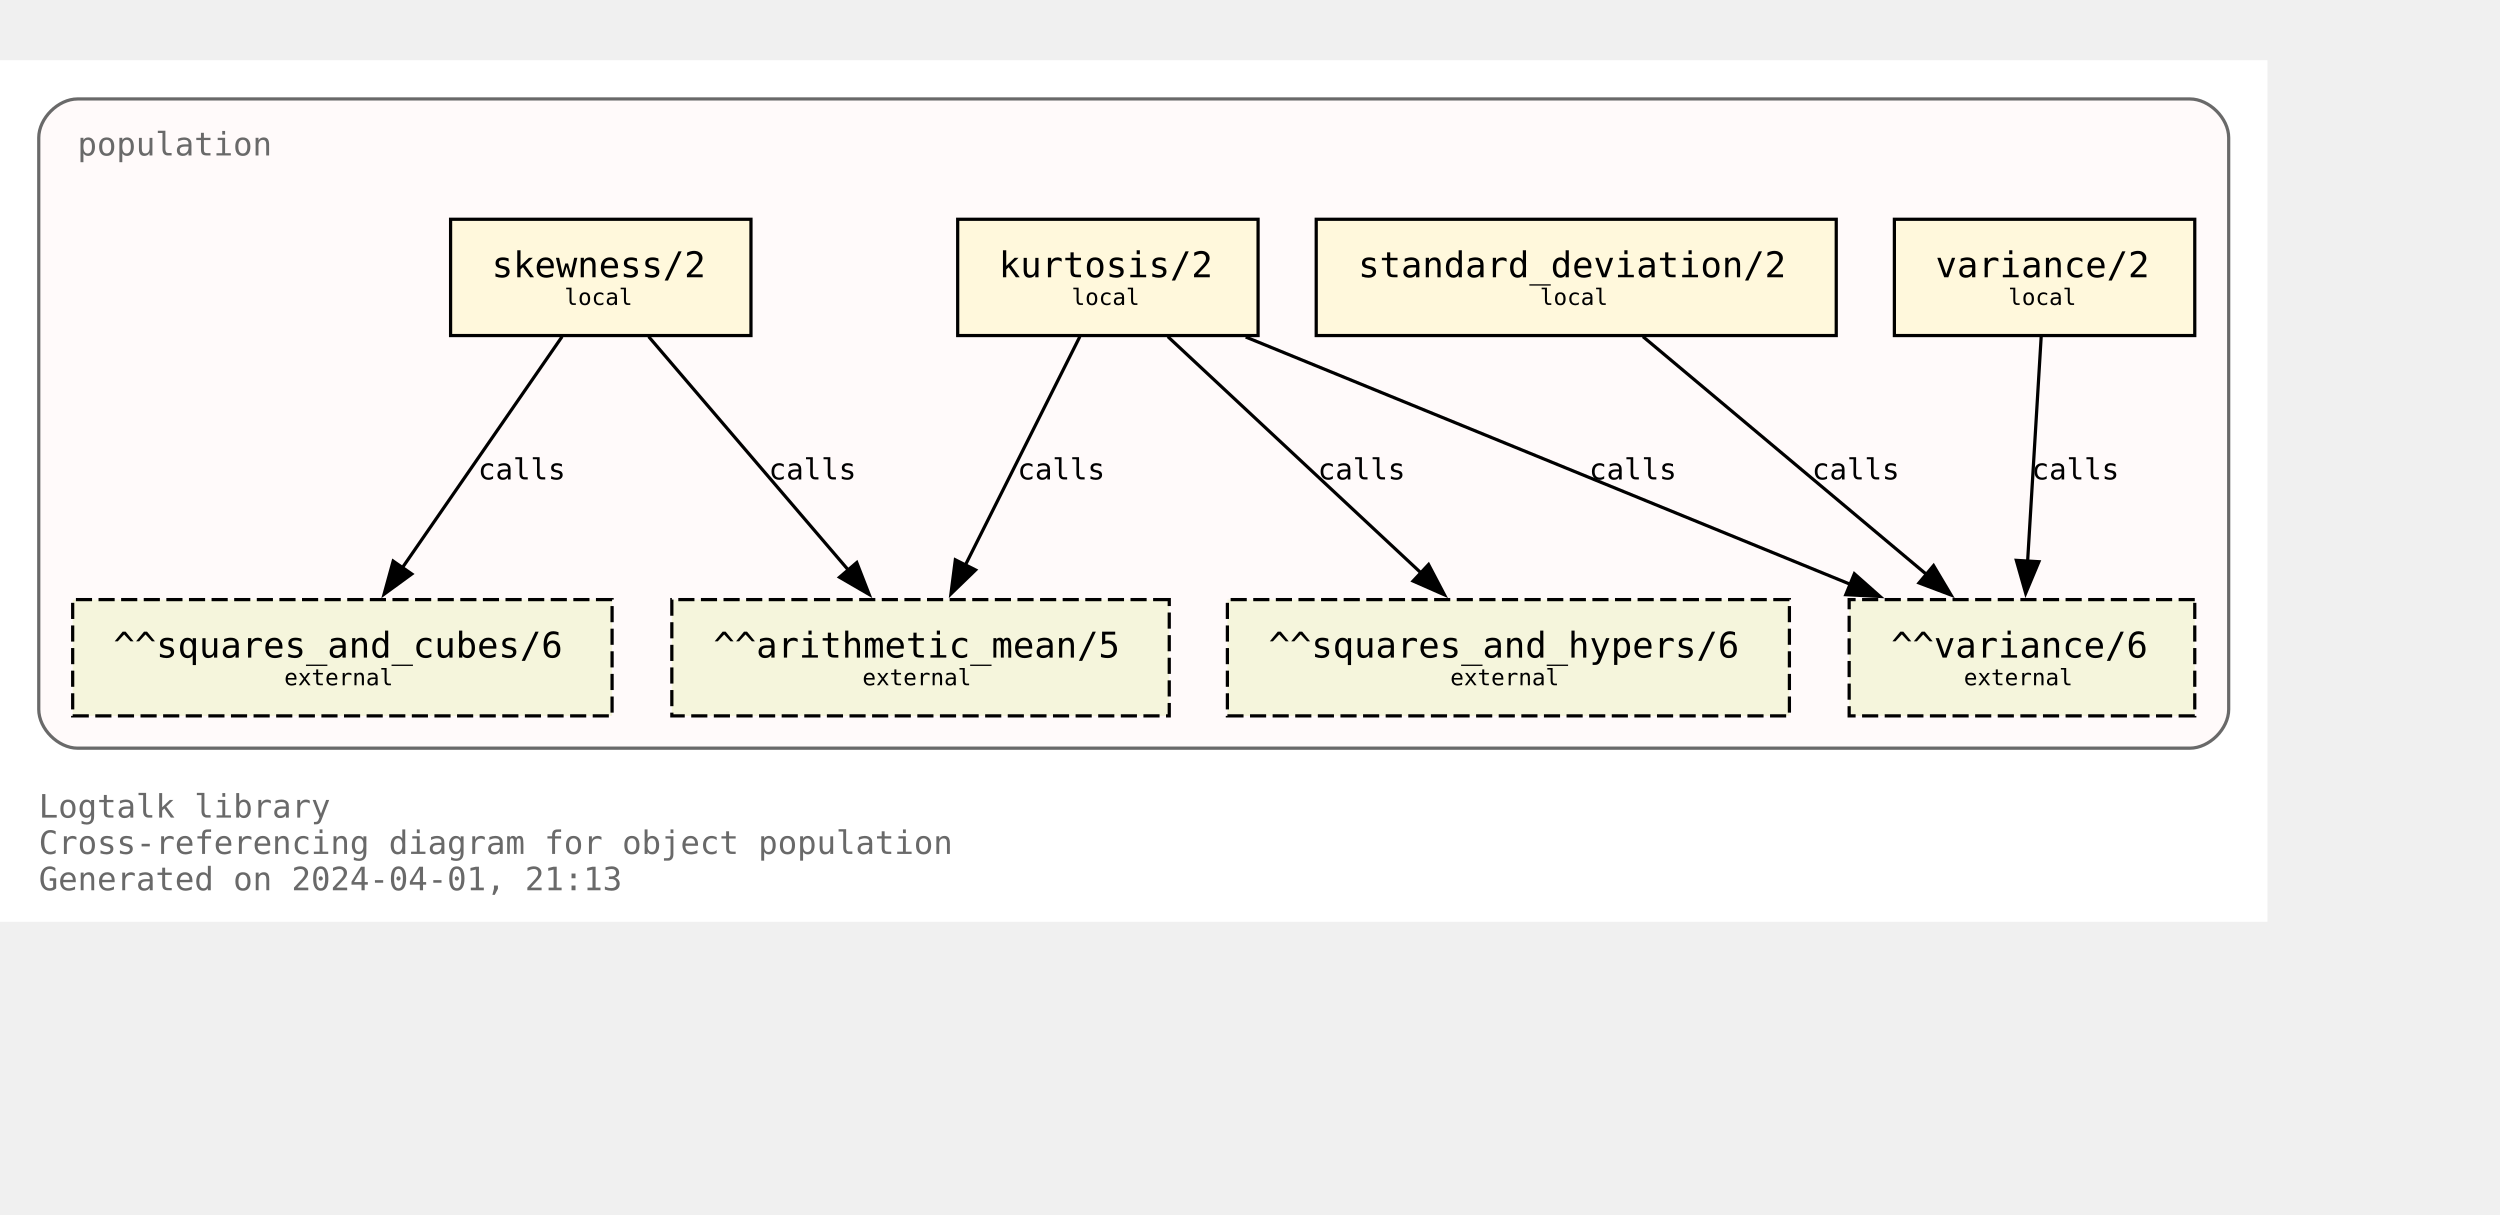
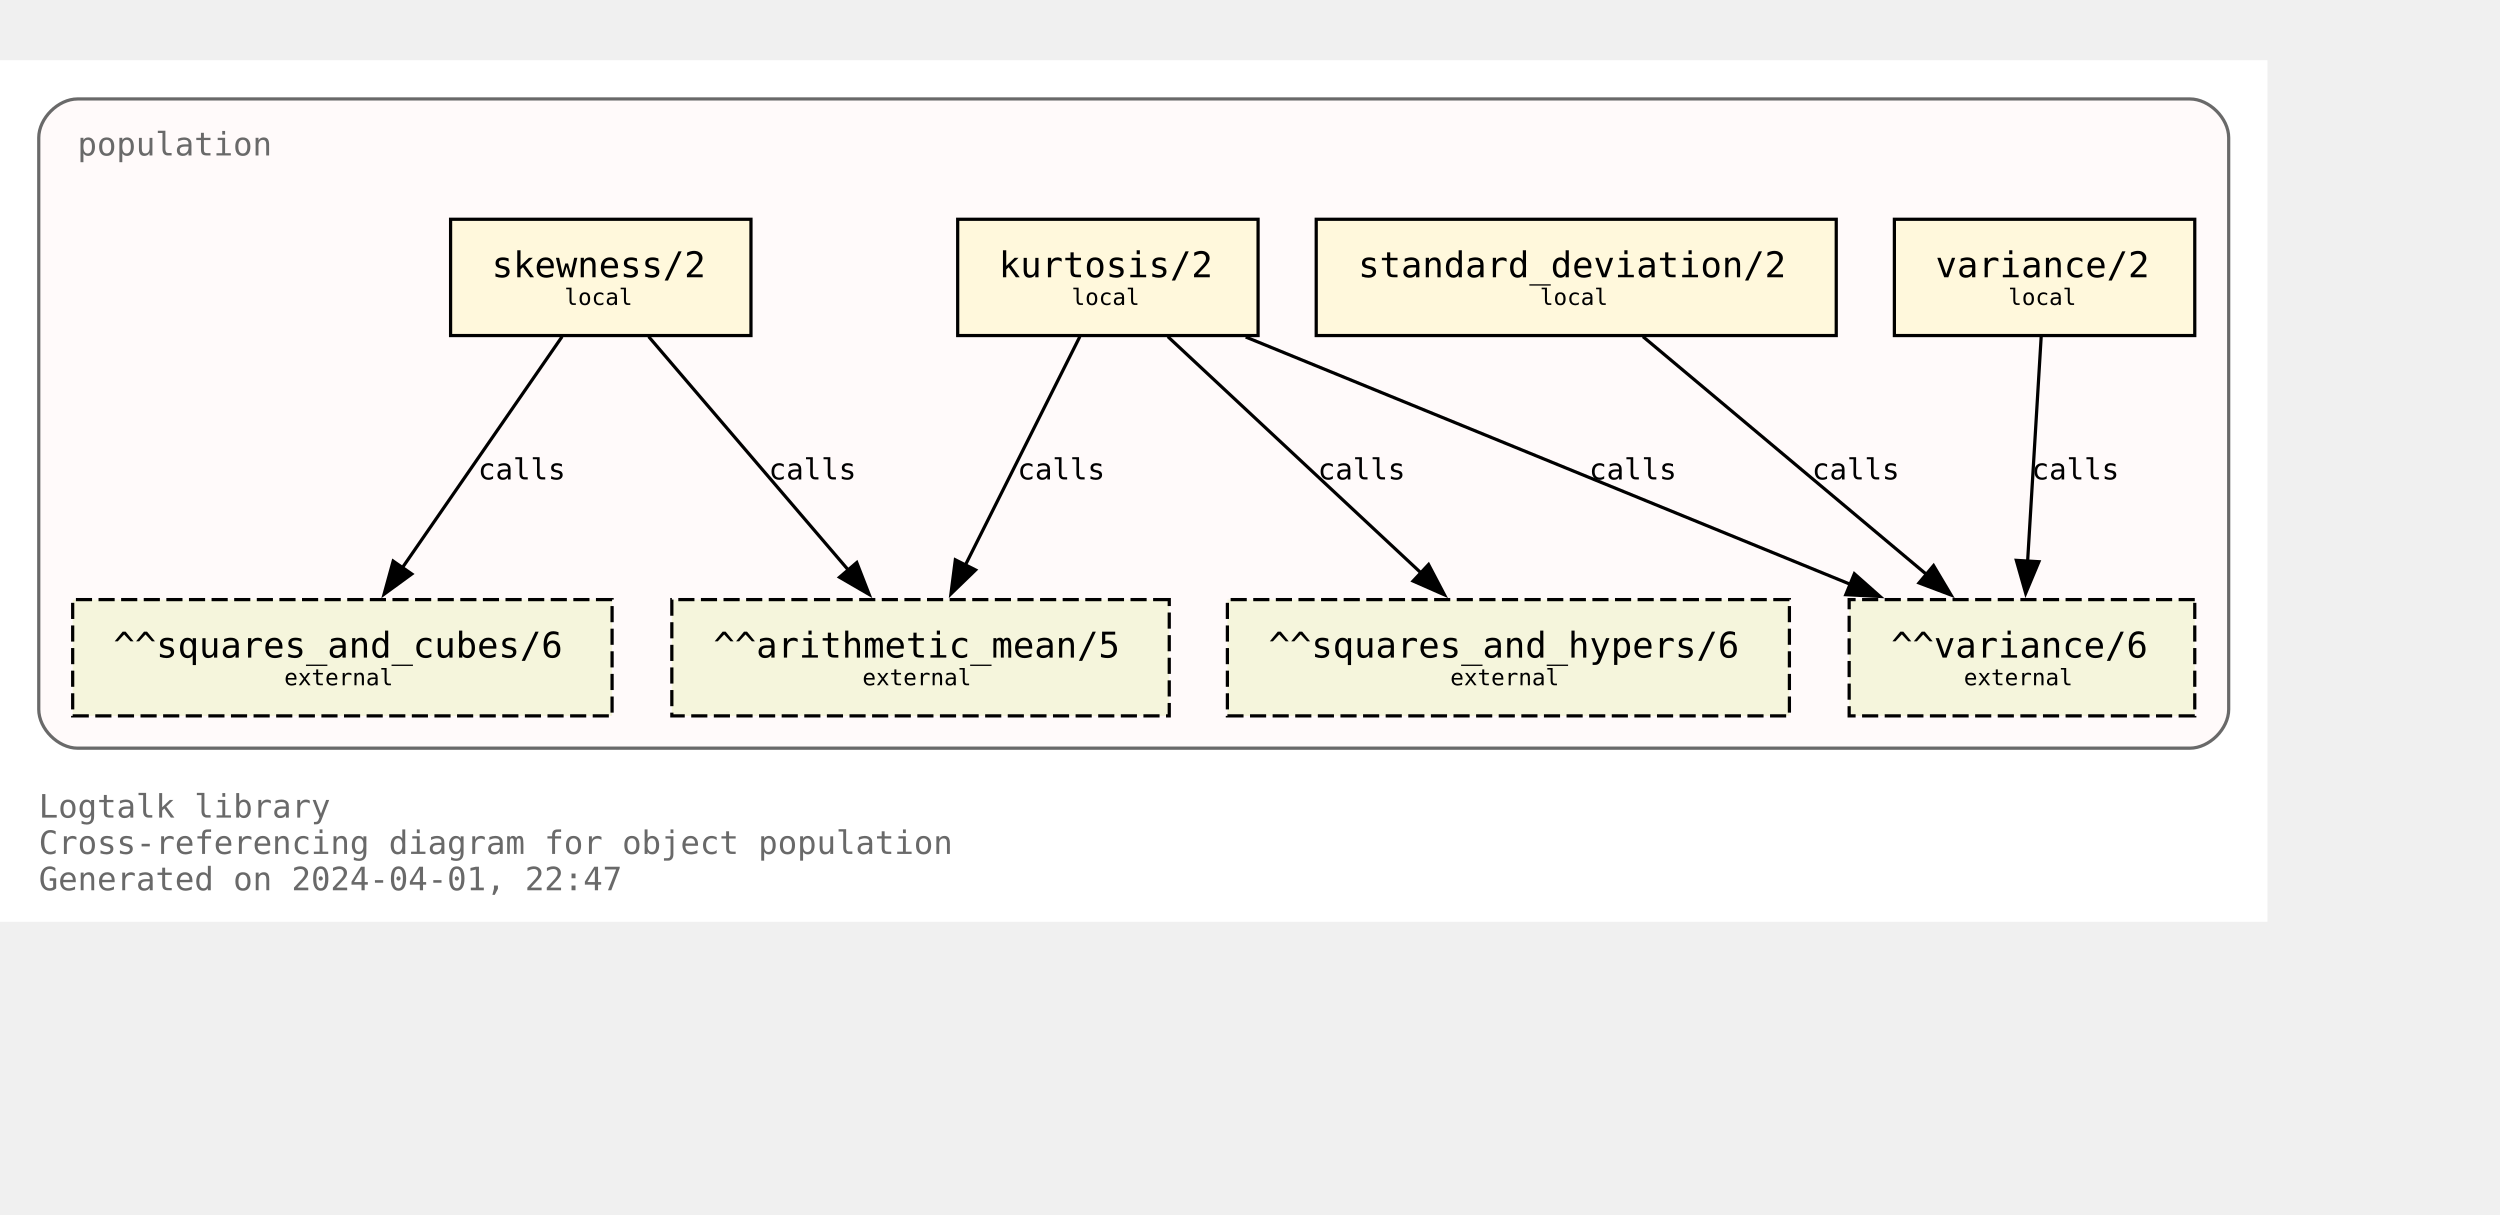
<svg xmlns="http://www.w3.org/2000/svg" xmlns:xlink="http://www.w3.org/1999/xlink" width="846pt" height="411pt" viewBox="72.00 72.00 774.00 338.75">
  <g id="graph0" class="graph" transform="scale(1 1) rotate(0) translate(76 334.75)">
    <polygon fill="white" stroke="none" points="-4,4 -4,-262.75 698,-262.75 698,4 -4,4" />
    <text text-anchor="start" x="8" y="-28.25" font-family="Monospace" font-size="10.00" fill="dimgray">Logtalk library</text>
    <text text-anchor="start" x="8" y="-17" font-family="Monospace" font-size="10.00" fill="dimgray">Cross-referencing diagram for object population</text>
-     <text text-anchor="start" x="8" y="-5.75" font-family="Monospace" font-size="10.00" fill="dimgray">Generated on 2024-04-01, 21:13</text>
+     <text text-anchor="start" x="8" y="-5.75" font-family="Monospace" font-size="10.00" fill="dimgray">Generated on 2024-04-01, 22:47</text>
    <g id="clust1" class="cluster">
      <g id="a_clust1">
        <a xlink:title="population">
          <path fill="snow" stroke="dimgray" d="M20,-49.75C20,-49.75 674,-49.75 674,-49.75 680,-49.75 686,-55.75 686,-61.75 686,-61.75 686,-238.75 686,-238.75 686,-244.75 680,-250.75 674,-250.75 674,-250.75 20,-250.75 20,-250.75 14,-250.75 8,-244.75 8,-238.75 8,-238.75 8,-61.75 8,-61.75 8,-55.75 14,-49.75 20,-49.75" />
          <g id="a_clust1_0">
-             <a xlink:href="https://github.com/LogtalkDotOrg/logtalk3/tree/023b74fd5f8e705ff02a846fe43ba9b6cd2825b7/library/statistics/population.lgt" xlink:title="https://github.com/LogtalkDotOrg/logtalk3/tree/023b74fd5f8e705ff02a846fe43ba9b6cd2825b7/library/statistics/population.lgt">
+             <a xlink:href="https://github.com/LogtalkDotOrg/logtalk3/tree/c5651691782069bea6d47a22ab89f5640f7563d7/library/statistics/population.lgt" xlink:title="https://github.com/LogtalkDotOrg/logtalk3/tree/c5651691782069bea6d47a22ab89f5640f7563d7/library/statistics/population.lgt">
              <text text-anchor="start" x="20" y="-233.25" font-family="Monospace" font-size="10.00" fill="dimgray">population</text>
            </a>
          </g>
        </a>
      </g>
    </g>
    <g id="node1" class="node">
      <g id="a_node1">
-         <a xlink:href="https://github.com/LogtalkDotOrg/logtalk3/tree/023b74fd5f8e705ff02a846fe43ba9b6cd2825b7/library/statistics/population.lgt#L33" xlink:title="https://github.com/LogtalkDotOrg/logtalk3/tree/023b74fd5f8e705ff02a846fe43ba9b6cd2825b7/library/statistics/population.lgt#L33">
+         <a xlink:href="https://github.com/LogtalkDotOrg/logtalk3/tree/c5651691782069bea6d47a22ab89f5640f7563d7/library/statistics/population.lgt#L33" xlink:title="https://github.com/LogtalkDotOrg/logtalk3/tree/c5651691782069bea6d47a22ab89f5640f7563d7/library/statistics/population.lgt#L33">
          <polygon fill="cornsilk" stroke="black" points="228.5,-213.5 135.5,-213.5 135.5,-177.5 228.5,-177.5 228.5,-213.5" />
          <text text-anchor="start" x="143.38" y="-196.32" font-family="Monospace" font-size="9.00"> </text>
          <text text-anchor="start" x="148.25" y="-195.55" font-family="Monospace" font-size="11.00">skewness/2</text>
          <text text-anchor="start" x="215.38" y="-196.32" font-family="Monospace" font-size="9.00"> </text>
          <text text-anchor="start" x="143.38" y="-185.45" font-family="Monospace" font-size="9.00"> </text>
          <text text-anchor="start" x="170.75" y="-186.97" font-family="Monospace" font-size="7.00">local</text>
          <text text-anchor="start" x="215.38" y="-185.45" font-family="Monospace" font-size="9.00"> </text>
        </a>
      </g>
    </g>
    <g id="node5" class="node">
      <polygon fill="beige" stroke="black" stroke-dasharray="5,2" points="358,-95.75 204,-95.75 204,-59.75 358,-59.75 358,-95.75" />
      <text text-anchor="start" x="211.88" y="-78.58" font-family="Monospace" font-size="9.00"> </text>
      <text text-anchor="start" x="216.88" y="-77.8" font-family="Monospace" font-size="11.00">^^arithmetic_mean/5</text>
      <text text-anchor="start" x="344.88" y="-78.58" font-family="Monospace" font-size="9.00"> </text>
      <text text-anchor="start" x="211.88" y="-67.7" font-family="Monospace" font-size="9.00"> </text>
      <text text-anchor="start" x="263" y="-69.22" font-family="Monospace" font-size="7.00">external</text>
      <text text-anchor="start" x="344.88" y="-67.7" font-family="Monospace" font-size="9.00"> </text>
    </g>
    <g id="edge1" class="edge">
      <g id="a_edge1">
-         <a xlink:href="https://github.com/LogtalkDotOrg/logtalk3/tree/023b74fd5f8e705ff02a846fe43ba9b6cd2825b7/library/statistics/population.lgt#L33" xlink:title="calls">
+         <a xlink:href="https://github.com/LogtalkDotOrg/logtalk3/tree/c5651691782069bea6d47a22ab89f5640f7563d7/library/statistics/population.lgt#L33" xlink:title="calls">
          <path fill="none" stroke="black" d="M196.82,-177.17C213.22,-157.99 239.84,-126.88 258.75,-104.77" />
          <polygon fill="black" stroke="black" points="261.25,-107.22 265.09,-97.35 255.93,-102.67 261.25,-107.22" />
        </a>
      </g>
      <g id="a_edge1-label">
-         <a xlink:href="https://github.com/LogtalkDotOrg/logtalk3/tree/023b74fd5f8e705ff02a846fe43ba9b6cd2825b7/library/statistics/population.lgt#L33" xlink:title="https://github.com/LogtalkDotOrg/logtalk3/tree/023b74fd5f8e705ff02a846fe43ba9b6cd2825b7/library/statistics/population.lgt#L33">
+         <a xlink:href="https://github.com/LogtalkDotOrg/logtalk3/tree/c5651691782069bea6d47a22ab89f5640f7563d7/library/statistics/population.lgt#L33" xlink:title="https://github.com/LogtalkDotOrg/logtalk3/tree/c5651691782069bea6d47a22ab89f5640f7563d7/library/statistics/population.lgt#L33">
          <text text-anchor="start" x="234" y="-132.95" font-family="Monospace" font-size="9.00">calls</text>
        </a>
      </g>
    </g>
    <g id="node6" class="node">
      <polygon fill="beige" stroke="black" stroke-dasharray="5,2" points="185.5,-95.75 18.5,-95.75 18.5,-59.75 185.5,-59.75 185.5,-95.75" />
      <text text-anchor="start" x="26.38" y="-78.58" font-family="Monospace" font-size="9.00"> </text>
      <text text-anchor="start" x="31.12" y="-77.8" font-family="Monospace" font-size="11.00">^^squares_and_cubes/6</text>
      <text text-anchor="start" x="172.38" y="-78.58" font-family="Monospace" font-size="9.00"> </text>
      <text text-anchor="start" x="26.38" y="-67.7" font-family="Monospace" font-size="9.00"> </text>
      <text text-anchor="start" x="84" y="-69.22" font-family="Monospace" font-size="7.00">external</text>
      <text text-anchor="start" x="172.38" y="-67.7" font-family="Monospace" font-size="9.00"> </text>
    </g>
    <g id="edge2" class="edge">
      <g id="a_edge2">
-         <a xlink:href="https://github.com/LogtalkDotOrg/logtalk3/tree/023b74fd5f8e705ff02a846fe43ba9b6cd2825b7/library/statistics/population.lgt#L33" xlink:title="calls">
+         <a xlink:href="https://github.com/LogtalkDotOrg/logtalk3/tree/c5651691782069bea6d47a22ab89f5640f7563d7/library/statistics/population.lgt#L33" xlink:title="calls">
          <path fill="none" stroke="black" d="M170.02,-177.17C156.94,-158.25 135.83,-127.7 120.6,-105.66" />
          <polygon fill="black" stroke="black" points="123.48,-103.68 114.92,-97.44 117.73,-107.66 123.48,-103.68" />
        </a>
      </g>
      <g id="a_edge2-label">
-         <a xlink:href="https://github.com/LogtalkDotOrg/logtalk3/tree/023b74fd5f8e705ff02a846fe43ba9b6cd2825b7/library/statistics/population.lgt#L33" xlink:title="https://github.com/LogtalkDotOrg/logtalk3/tree/023b74fd5f8e705ff02a846fe43ba9b6cd2825b7/library/statistics/population.lgt#L33">
+         <a xlink:href="https://github.com/LogtalkDotOrg/logtalk3/tree/c5651691782069bea6d47a22ab89f5640f7563d7/library/statistics/population.lgt#L33" xlink:title="https://github.com/LogtalkDotOrg/logtalk3/tree/c5651691782069bea6d47a22ab89f5640f7563d7/library/statistics/population.lgt#L33">
          <text text-anchor="start" x="144" y="-132.95" font-family="Monospace" font-size="9.00">calls</text>
        </a>
      </g>
    </g>
    <g id="node2" class="node">
      <g id="a_node2">
-         <a xlink:href="https://github.com/LogtalkDotOrg/logtalk3/tree/023b74fd5f8e705ff02a846fe43ba9b6cd2825b7/library/statistics/population.lgt#L41" xlink:title="https://github.com/LogtalkDotOrg/logtalk3/tree/023b74fd5f8e705ff02a846fe43ba9b6cd2825b7/library/statistics/population.lgt#L41">
+         <a xlink:href="https://github.com/LogtalkDotOrg/logtalk3/tree/c5651691782069bea6d47a22ab89f5640f7563d7/library/statistics/population.lgt#L41" xlink:title="https://github.com/LogtalkDotOrg/logtalk3/tree/c5651691782069bea6d47a22ab89f5640f7563d7/library/statistics/population.lgt#L41">
          <polygon fill="cornsilk" stroke="black" points="385.5,-213.5 292.5,-213.5 292.5,-177.5 385.5,-177.5 385.5,-213.5" />
          <text text-anchor="start" x="300.38" y="-196.32" font-family="Monospace" font-size="9.00"> </text>
          <text text-anchor="start" x="305.25" y="-195.55" font-family="Monospace" font-size="11.00">kurtosis/2</text>
          <text text-anchor="start" x="372.38" y="-196.32" font-family="Monospace" font-size="9.00"> </text>
          <text text-anchor="start" x="300.38" y="-185.45" font-family="Monospace" font-size="9.00"> </text>
          <text text-anchor="start" x="327.75" y="-186.97" font-family="Monospace" font-size="7.00">local</text>
          <text text-anchor="start" x="372.38" y="-185.45" font-family="Monospace" font-size="9.00"> </text>
        </a>
      </g>
    </g>
    <g id="edge3" class="edge">
      <g id="a_edge3">
-         <a xlink:href="https://github.com/LogtalkDotOrg/logtalk3/tree/023b74fd5f8e705ff02a846fe43ba9b6cd2825b7/library/statistics/population.lgt#L41" xlink:title="calls">
+         <a xlink:href="https://github.com/LogtalkDotOrg/logtalk3/tree/c5651691782069bea6d47a22ab89f5640f7563d7/library/statistics/population.lgt#L41" xlink:title="calls">
          <path fill="none" stroke="black" d="M330.32,-177.17C320.92,-158.42 305.8,-128.25 294.78,-106.25" />
          <polygon fill="black" stroke="black" points="298.03,-104.92 290.42,-97.55 291.77,-108.06 298.03,-104.92" />
        </a>
      </g>
      <g id="a_edge3-label">
-         <a xlink:href="https://github.com/LogtalkDotOrg/logtalk3/tree/023b74fd5f8e705ff02a846fe43ba9b6cd2825b7/library/statistics/population.lgt#L41" xlink:title="https://github.com/LogtalkDotOrg/logtalk3/tree/023b74fd5f8e705ff02a846fe43ba9b6cd2825b7/library/statistics/population.lgt#L41">
+         <a xlink:href="https://github.com/LogtalkDotOrg/logtalk3/tree/c5651691782069bea6d47a22ab89f5640f7563d7/library/statistics/population.lgt#L41" xlink:title="https://github.com/LogtalkDotOrg/logtalk3/tree/c5651691782069bea6d47a22ab89f5640f7563d7/library/statistics/population.lgt#L41">
          <text text-anchor="start" x="311" y="-132.95" font-family="Monospace" font-size="9.00">calls</text>
        </a>
      </g>
    </g>
    <g id="node7" class="node">
      <polygon fill="beige" stroke="black" stroke-dasharray="5,2" points="550,-95.75 376,-95.75 376,-59.75 550,-59.75 550,-95.75" />
      <text text-anchor="start" x="383.88" y="-78.58" font-family="Monospace" font-size="9.00"> </text>
      <text text-anchor="start" x="388.75" y="-77.8" font-family="Monospace" font-size="11.00">^^squares_and_hypers/6</text>
      <text text-anchor="start" x="536.88" y="-78.58" font-family="Monospace" font-size="9.00"> </text>
      <text text-anchor="start" x="383.88" y="-67.7" font-family="Monospace" font-size="9.00"> </text>
      <text text-anchor="start" x="445" y="-69.22" font-family="Monospace" font-size="7.00">external</text>
      <text text-anchor="start" x="536.88" y="-67.7" font-family="Monospace" font-size="9.00"> </text>
    </g>
    <g id="edge4" class="edge">
      <g id="a_edge4">
-         <a xlink:href="https://github.com/LogtalkDotOrg/logtalk3/tree/023b74fd5f8e705ff02a846fe43ba9b6cd2825b7/library/statistics/population.lgt#L41" xlink:title="calls">
+         <a xlink:href="https://github.com/LogtalkDotOrg/logtalk3/tree/c5651691782069bea6d47a22ab89f5640f7563d7/library/statistics/population.lgt#L41" xlink:title="calls">
          <path fill="none" stroke="black" d="M357.56,-177.17C378.38,-157.74 412.34,-126.04 436.07,-103.89" />
          <polygon fill="black" stroke="black" points="438.28,-106.61 443.2,-97.23 433.5,-101.5 438.28,-106.61" />
        </a>
      </g>
      <g id="a_edge4-label">
-         <a xlink:href="https://github.com/LogtalkDotOrg/logtalk3/tree/023b74fd5f8e705ff02a846fe43ba9b6cd2825b7/library/statistics/population.lgt#L41" xlink:title="https://github.com/LogtalkDotOrg/logtalk3/tree/023b74fd5f8e705ff02a846fe43ba9b6cd2825b7/library/statistics/population.lgt#L41">
+         <a xlink:href="https://github.com/LogtalkDotOrg/logtalk3/tree/c5651691782069bea6d47a22ab89f5640f7563d7/library/statistics/population.lgt#L41" xlink:title="https://github.com/LogtalkDotOrg/logtalk3/tree/c5651691782069bea6d47a22ab89f5640f7563d7/library/statistics/population.lgt#L41">
          <text text-anchor="start" x="404" y="-132.95" font-family="Monospace" font-size="9.00">calls</text>
        </a>
      </g>
    </g>
    <g id="node8" class="node">
      <polygon fill="beige" stroke="black" stroke-dasharray="5,2" points="675.5,-95.75 568.5,-95.75 568.5,-59.75 675.5,-59.75 675.5,-95.75" />
      <text text-anchor="start" x="576.38" y="-78.58" font-family="Monospace" font-size="9.00"> </text>
      <text text-anchor="start" x="581.5" y="-77.8" font-family="Monospace" font-size="11.00">^^variance/6</text>
      <text text-anchor="start" x="662.38" y="-78.58" font-family="Monospace" font-size="9.00"> </text>
      <text text-anchor="start" x="576.38" y="-67.7" font-family="Monospace" font-size="9.00"> </text>
      <text text-anchor="start" x="604" y="-69.22" font-family="Monospace" font-size="7.00">external</text>
      <text text-anchor="start" x="662.38" y="-67.7" font-family="Monospace" font-size="9.00"> </text>
    </g>
    <g id="edge5" class="edge">
      <g id="a_edge5">
-         <a xlink:href="https://github.com/LogtalkDotOrg/logtalk3/tree/023b74fd5f8e705ff02a846fe43ba9b6cd2825b7/library/statistics/population.lgt#L41" xlink:title="calls">
+         <a xlink:href="https://github.com/LogtalkDotOrg/logtalk3/tree/c5651691782069bea6d47a22ab89f5640f7563d7/library/statistics/population.lgt#L41" xlink:title="calls">
          <path fill="none" stroke="black" d="M381.67,-177.05C431.76,-156.56 514.85,-122.58 569.01,-100.42" />
          <polygon fill="black" stroke="black" points="570.11,-103.75 578.04,-96.73 567.46,-97.28 570.11,-103.75" />
        </a>
      </g>
      <g id="a_edge5-label">
-         <a xlink:href="https://github.com/LogtalkDotOrg/logtalk3/tree/023b74fd5f8e705ff02a846fe43ba9b6cd2825b7/library/statistics/population.lgt#L41" xlink:title="https://github.com/LogtalkDotOrg/logtalk3/tree/023b74fd5f8e705ff02a846fe43ba9b6cd2825b7/library/statistics/population.lgt#L41">
+         <a xlink:href="https://github.com/LogtalkDotOrg/logtalk3/tree/c5651691782069bea6d47a22ab89f5640f7563d7/library/statistics/population.lgt#L41" xlink:title="https://github.com/LogtalkDotOrg/logtalk3/tree/c5651691782069bea6d47a22ab89f5640f7563d7/library/statistics/population.lgt#L41">
          <text text-anchor="start" x="488" y="-132.95" font-family="Monospace" font-size="9.00">calls</text>
        </a>
      </g>
    </g>
    <g id="node3" class="node">
      <g id="a_node3">
-         <a xlink:href="https://github.com/LogtalkDotOrg/logtalk3/tree/023b74fd5f8e705ff02a846fe43ba9b6cd2825b7/library/statistics/population.lgt#L50" xlink:title="https://github.com/LogtalkDotOrg/logtalk3/tree/023b74fd5f8e705ff02a846fe43ba9b6cd2825b7/library/statistics/population.lgt#L50">
+         <a xlink:href="https://github.com/LogtalkDotOrg/logtalk3/tree/c5651691782069bea6d47a22ab89f5640f7563d7/library/statistics/population.lgt#L50" xlink:title="https://github.com/LogtalkDotOrg/logtalk3/tree/c5651691782069bea6d47a22ab89f5640f7563d7/library/statistics/population.lgt#L50">
          <polygon fill="cornsilk" stroke="black" points="564.5,-213.5 403.5,-213.5 403.5,-177.5 564.5,-177.5 564.5,-213.5" />
          <text text-anchor="start" x="411.38" y="-196.32" font-family="Monospace" font-size="9.00"> </text>
          <text text-anchor="start" x="416.5" y="-195.55" font-family="Monospace" font-size="11.00">standard_deviation/2</text>
          <text text-anchor="start" x="551.38" y="-196.32" font-family="Monospace" font-size="9.00"> </text>
          <text text-anchor="start" x="411.38" y="-185.45" font-family="Monospace" font-size="9.00"> </text>
          <text text-anchor="start" x="472.75" y="-186.97" font-family="Monospace" font-size="7.00">local</text>
          <text text-anchor="start" x="551.38" y="-185.45" font-family="Monospace" font-size="9.00"> </text>
        </a>
      </g>
    </g>
    <g id="edge6" class="edge">
      <g id="a_edge6">
-         <a xlink:href="https://github.com/LogtalkDotOrg/logtalk3/tree/023b74fd5f8e705ff02a846fe43ba9b6cd2825b7/library/statistics/population.lgt#L50" xlink:title="calls">
+         <a xlink:href="https://github.com/LogtalkDotOrg/logtalk3/tree/c5651691782069bea6d47a22ab89f5640f7563d7/library/statistics/population.lgt#L50" xlink:title="calls">
          <path fill="none" stroke="black" d="M504.66,-177.17C528.03,-157.57 566.28,-125.49 592.72,-103.31" />
          <polygon fill="black" stroke="black" points="594.63,-106.28 600.04,-97.17 590.13,-100.91 594.63,-106.28" />
        </a>
      </g>
      <g id="a_edge6-label">
-         <a xlink:href="https://github.com/LogtalkDotOrg/logtalk3/tree/023b74fd5f8e705ff02a846fe43ba9b6cd2825b7/library/statistics/population.lgt#L50" xlink:title="https://github.com/LogtalkDotOrg/logtalk3/tree/023b74fd5f8e705ff02a846fe43ba9b6cd2825b7/library/statistics/population.lgt#L50">
+         <a xlink:href="https://github.com/LogtalkDotOrg/logtalk3/tree/c5651691782069bea6d47a22ab89f5640f7563d7/library/statistics/population.lgt#L50" xlink:title="https://github.com/LogtalkDotOrg/logtalk3/tree/c5651691782069bea6d47a22ab89f5640f7563d7/library/statistics/population.lgt#L50">
          <text text-anchor="start" x="557" y="-132.95" font-family="Monospace" font-size="9.00">calls</text>
        </a>
      </g>
    </g>
    <g id="node4" class="node">
      <g id="a_node4">
-         <a xlink:href="https://github.com/LogtalkDotOrg/logtalk3/tree/023b74fd5f8e705ff02a846fe43ba9b6cd2825b7/library/statistics/population.lgt#L54" xlink:title="https://github.com/LogtalkDotOrg/logtalk3/tree/023b74fd5f8e705ff02a846fe43ba9b6cd2825b7/library/statistics/population.lgt#L54">
+         <a xlink:href="https://github.com/LogtalkDotOrg/logtalk3/tree/c5651691782069bea6d47a22ab89f5640f7563d7/library/statistics/population.lgt#L54" xlink:title="https://github.com/LogtalkDotOrg/logtalk3/tree/c5651691782069bea6d47a22ab89f5640f7563d7/library/statistics/population.lgt#L54">
          <polygon fill="cornsilk" stroke="black" points="675.5,-213.5 582.5,-213.5 582.5,-177.5 675.5,-177.5 675.5,-213.5" />
          <text text-anchor="start" x="590.38" y="-196.32" font-family="Monospace" font-size="9.00"> </text>
          <text text-anchor="start" x="595.25" y="-195.55" font-family="Monospace" font-size="11.00">variance/2</text>
          <text text-anchor="start" x="662.38" y="-196.32" font-family="Monospace" font-size="9.00"> </text>
          <text text-anchor="start" x="590.38" y="-185.45" font-family="Monospace" font-size="9.00"> </text>
          <text text-anchor="start" x="617.75" y="-186.97" font-family="Monospace" font-size="7.00">local</text>
          <text text-anchor="start" x="662.38" y="-185.45" font-family="Monospace" font-size="9.00"> </text>
        </a>
      </g>
    </g>
    <g id="edge7" class="edge">
      <g id="a_edge7">
-         <a xlink:href="https://github.com/LogtalkDotOrg/logtalk3/tree/023b74fd5f8e705ff02a846fe43ba9b6cd2825b7/library/statistics/population.lgt#L54" xlink:title="calls">
+         <a xlink:href="https://github.com/LogtalkDotOrg/logtalk3/tree/c5651691782069bea6d47a22ab89f5640f7563d7/library/statistics/population.lgt#L54" xlink:title="calls">
          <path fill="none" stroke="black" d="M627.95,-177.17C626.84,-158.76 625.06,-129.35 623.74,-107.46" />
          <polygon fill="black" stroke="black" points="627.24,-107.48 623.15,-97.71 620.26,-107.9 627.24,-107.48" />
        </a>
      </g>
      <g id="a_edge7-label">
-         <a xlink:href="https://github.com/LogtalkDotOrg/logtalk3/tree/023b74fd5f8e705ff02a846fe43ba9b6cd2825b7/library/statistics/population.lgt#L54" xlink:title="https://github.com/LogtalkDotOrg/logtalk3/tree/023b74fd5f8e705ff02a846fe43ba9b6cd2825b7/library/statistics/population.lgt#L54">
+         <a xlink:href="https://github.com/LogtalkDotOrg/logtalk3/tree/c5651691782069bea6d47a22ab89f5640f7563d7/library/statistics/population.lgt#L54" xlink:title="https://github.com/LogtalkDotOrg/logtalk3/tree/c5651691782069bea6d47a22ab89f5640f7563d7/library/statistics/population.lgt#L54">
          <text text-anchor="start" x="625" y="-132.95" font-family="Monospace" font-size="9.00">calls</text>
        </a>
      </g>
    </g>
  </g>
</svg>
